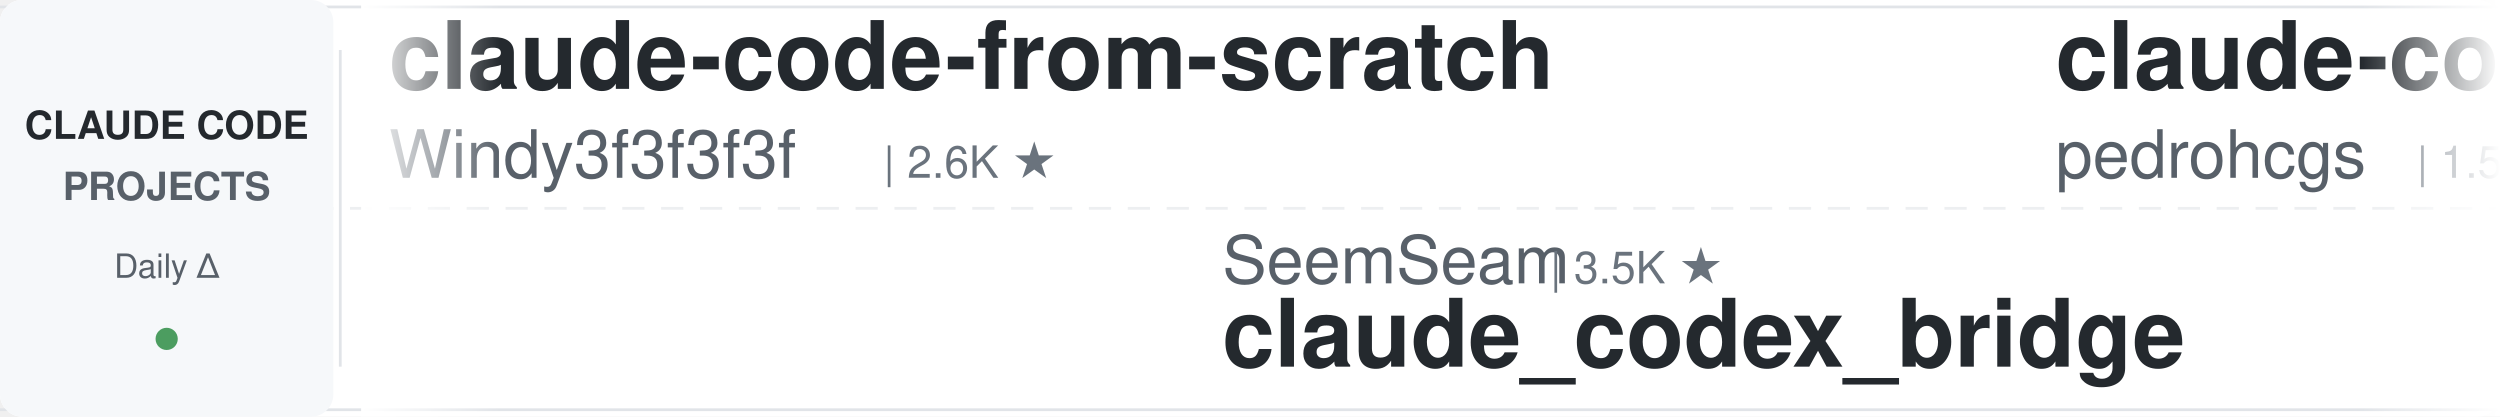
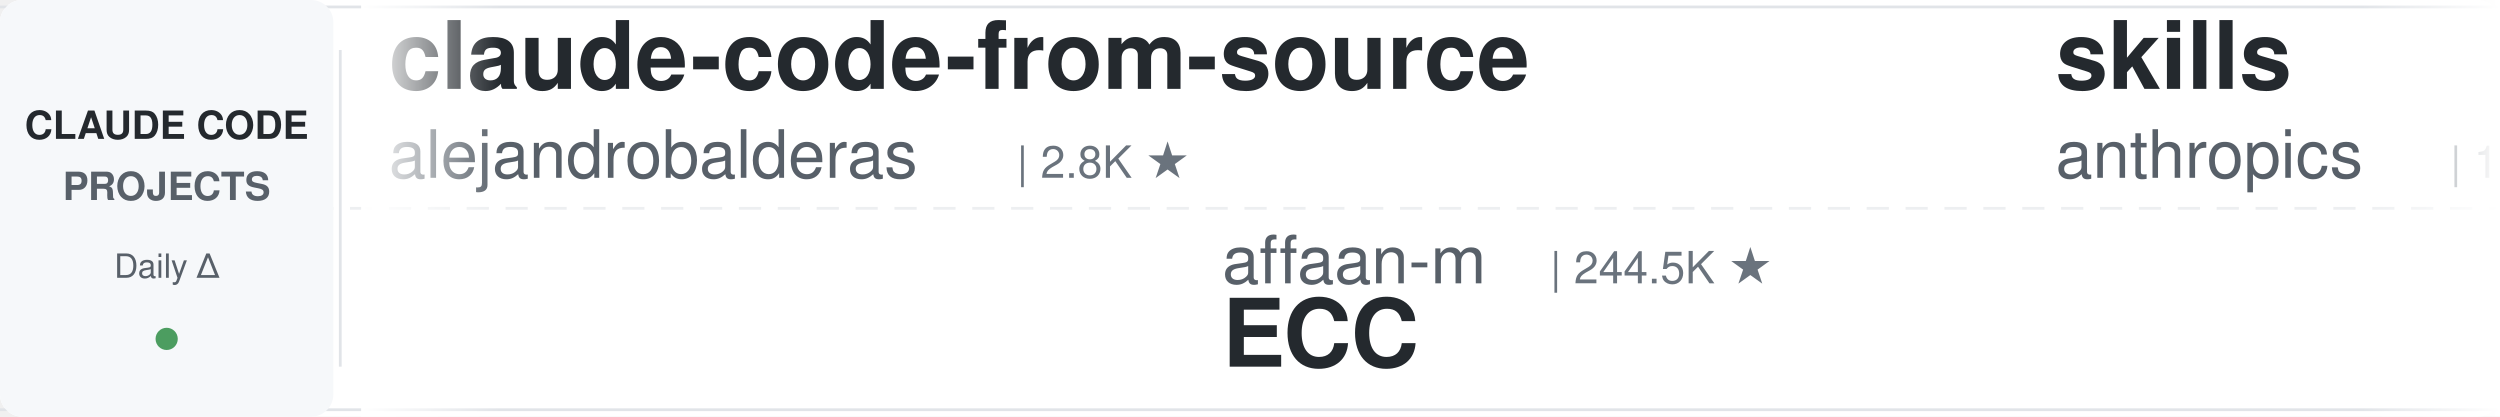
<svg xmlns="http://www.w3.org/2000/svg" width="900" height="150">
  <defs>
    <linearGradient id="leftFade" x1="0%" y1="0%" x2="100%" y2="0%">
      <stop offset="0%" style="stop-color:#ffffff;stop-opacity:1" />
      <stop offset="100%" style="stop-color:#ffffff;stop-opacity:0" />
    </linearGradient>
    <linearGradient id="rightFade" x1="0%" y1="0%" x2="100%" y2="0%">
      <stop offset="0%" style="stop-color:#ffffff;stop-opacity:0" />
      <stop offset="100%" style="stop-color:#ffffff;stop-opacity:1" />
    </linearGradient>
  </defs>
  <rect width="900" height="150" fill="#ffffff" rx="8" />
  <rect x="0" y="2" width="900" height="1" fill="#e1e4e8" />
  <rect x="0" y="147" width="900" height="1" fill="#e1e4e8" />
  <line x1="0" y1="75" x2="900" y2="75" stroke="#e1e4e8" stroke-width="1" stroke-dasharray="8 6" opacity="0.6" />
  <rect x="0" y="0" width="120" height="150" fill="#f6f8fa" rx="8" />
  <text x="60" y="50" font-family="-apple-system, BlinkMacSystemFont, 'Segoe UI', Helvetica, Arial, sans-serif" font-size="14" font-weight="600" fill="#24292e" text-anchor="middle">CLAUDE CODE</text>
  <text x="60" y="72" font-family="-apple-system, BlinkMacSystemFont, 'Segoe UI', Helvetica, Arial, sans-serif" font-size="14" font-weight="600" fill="#586069" text-anchor="middle">PROJECTS</text>
  <text x="60" y="100" font-family="-apple-system, BlinkMacSystemFont, 'Segoe UI', Helvetica, Arial, sans-serif" font-size="12" font-weight="500" fill="#586069" text-anchor="middle">Daily Δ</text>
  <circle cx="60" cy="122" r="4" fill="#22863a" opacity="0.8" />
  <rect x="122" y="18" width="1" height="114" fill="#e1e4e8" />
  <clipPath id="tickerClip">
    <rect x="130" y="0" width="770" height="150" />
  </clipPath>
  <g clip-path="url(#tickerClip)">
    <g id="tickerItems">
      <animateTransform attributeName="transform" attributeType="XML" type="translate" from="0 0" to="-3000 0" dur="54s" repeatCount="indefinite" />
      <g transform="translate(0, 0)">
-         <text x="140" y="32" font-family="-apple-system, BlinkMacSystemFont, 'Segoe UI', Helvetica, Arial, sans-serif" font-size="34" font-weight="600" fill="#24292e">claude-code-from-scratch</text>
-         <text x="140" y="64" font-family="-apple-system, BlinkMacSystemFont, 'Segoe UI', Helvetica, Arial, sans-serif" font-size="24" font-weight="400" fill="#586069">Windy3f3f3f3f</text>
-         <text x="318" y="64" font-family="-apple-system, BlinkMacSystemFont, 'Segoe UI', Helvetica, Arial, sans-serif" font-size="16" font-weight="500" fill="#6a737d">| 2.6K ★</text>
+         <text x="140" y="32" font-family="-apple-system, BlinkMacSystemFont, 'Segoe UI', Helvetica, Arial, sans-serif" font-size="34" font-weight="600" fill="#24292e">claude-code-from-source</text>
+         <text x="140" y="64" font-family="-apple-system, BlinkMacSystemFont, 'Segoe UI', Helvetica, Arial, sans-serif" font-size="24" font-weight="400" fill="#586069">alejandrobalderas</text>
+         <text x="366" y="64" font-family="-apple-system, BlinkMacSystemFont, 'Segoe UI', Helvetica, Arial, sans-serif" font-size="16" font-weight="500" fill="#6a737d">| 2.8K ★</text>
      </g>
      <g transform="translate(300, 0)">
-         <text x="140" y="102" font-family="-apple-system, BlinkMacSystemFont, 'Segoe UI', Helvetica, Arial, sans-serif" font-size="24" font-weight="400" fill="#586069">SeemSeam</text>
-         <text x="258" y="102" font-family="-apple-system, BlinkMacSystemFont, 'Segoe UI', Helvetica, Arial, sans-serif" font-size="16" font-weight="500" fill="#6a737d">| 3.5K ★</text>
-         <text x="140" y="132" font-family="-apple-system, BlinkMacSystemFont, 'Segoe UI', Helvetica, Arial, sans-serif" font-size="34" font-weight="600" fill="#24292e">claude_codex_bridge</text>
+         <text x="140" y="102" font-family="-apple-system, BlinkMacSystemFont, 'Segoe UI', Helvetica, Arial, sans-serif" font-size="24" font-weight="400" fill="#586069">affaan-m</text>
+         <text x="258" y="102" font-family="-apple-system, BlinkMacSystemFont, 'Segoe UI', Helvetica, Arial, sans-serif" font-size="16" font-weight="500" fill="#6a737d">| 244.5K ★</text>
+         <text x="140" y="132" font-family="-apple-system, BlinkMacSystemFont, 'Segoe UI', Helvetica, Arial, sans-serif" font-size="34" font-weight="600" fill="#24292e">ECC</text>
      </g>
      <g transform="translate(600, 0)">
-         <text x="140" y="32" font-family="-apple-system, BlinkMacSystemFont, 'Segoe UI', Helvetica, Arial, sans-serif" font-size="34" font-weight="600" fill="#24292e">claude-code-my-workflow</text>
-         <text x="140" y="64" font-family="-apple-system, BlinkMacSystemFont, 'Segoe UI', Helvetica, Arial, sans-serif" font-size="24" font-weight="400" fill="#586069">pedrohcgs</text>
-         <text x="270" y="64" font-family="-apple-system, BlinkMacSystemFont, 'Segoe UI', Helvetica, Arial, sans-serif" font-size="16" font-weight="500" fill="#6a737d">| 1.5K ★</text>
+         <text x="140" y="32" font-family="-apple-system, BlinkMacSystemFont, 'Segoe UI', Helvetica, Arial, sans-serif" font-size="34" font-weight="600" fill="#24292e">skills</text>
+         <text x="140" y="64" font-family="-apple-system, BlinkMacSystemFont, 'Segoe UI', Helvetica, Arial, sans-serif" font-size="24" font-weight="400" fill="#586069">anthropics</text>
+         <text x="282" y="64" font-family="-apple-system, BlinkMacSystemFont, 'Segoe UI', Helvetica, Arial, sans-serif" font-size="16" font-weight="500" fill="#6a737d">| 172.6K ★</text>
      </g>
      <g transform="translate(900, 0)">
-         <text x="140" y="102" font-family="-apple-system, BlinkMacSystemFont, 'Segoe UI', Helvetica, Arial, sans-serif" font-size="24" font-weight="400" fill="#586069">Yuyz0112</text>
-         <text x="258" y="102" font-family="-apple-system, BlinkMacSystemFont, 'Segoe UI', Helvetica, Arial, sans-serif" font-size="16" font-weight="500" fill="#6a737d">| 2.4K ★</text>
-         <text x="140" y="132" font-family="-apple-system, BlinkMacSystemFont, 'Segoe UI', Helvetica, Arial, sans-serif" font-size="34" font-weight="600" fill="#24292e">claude-code-reverse</text>
+         <text x="140" y="102" font-family="-apple-system, BlinkMacSystemFont, 'Segoe UI', Helvetica, Arial, sans-serif" font-size="24" font-weight="400" fill="#586069">liuup</text>
+         <text x="222" y="102" font-family="-apple-system, BlinkMacSystemFont, 'Segoe UI', Helvetica, Arial, sans-serif" font-size="16" font-weight="500" fill="#6a737d">| 3.9K ★</text>
+         <text x="140" y="132" font-family="-apple-system, BlinkMacSystemFont, 'Segoe UI', Helvetica, Arial, sans-serif" font-size="34" font-weight="600" fill="#24292e">claude-code-analysis</text>
      </g>
      <g transform="translate(1200, 0)">
-         <text x="140" y="32" font-family="-apple-system, BlinkMacSystemFont, 'Segoe UI', Helvetica, Arial, sans-serif" font-size="34" font-weight="600" fill="#24292e">claude-code-spec-workflo...</text>
-         <text x="140" y="64" font-family="-apple-system, BlinkMacSystemFont, 'Segoe UI', Helvetica, Arial, sans-serif" font-size="24" font-weight="400" fill="#586069">Pimzino</text>
-         <text x="246" y="64" font-family="-apple-system, BlinkMacSystemFont, 'Segoe UI', Helvetica, Arial, sans-serif" font-size="16" font-weight="500" fill="#6a737d">| 3.9K ★</text>
-       </g>
-       <g transform="translate(1500, 0)">
-         <text x="140" y="102" font-family="-apple-system, BlinkMacSystemFont, 'Segoe UI', Helvetica, Arial, sans-serif" font-size="24" font-weight="400" fill="#586069">wanshuiyin</text>
-         <text x="282" y="102" font-family="-apple-system, BlinkMacSystemFont, 'Segoe UI', Helvetica, Arial, sans-serif" font-size="16" font-weight="500" fill="#6a737d">| 15.5K ★</text>
-         <text x="140" y="132" font-family="-apple-system, BlinkMacSystemFont, 'Segoe UI', Helvetica, Arial, sans-serif" font-size="34" font-weight="600" fill="#24292e">Auto-claude-code-researc...</text>
-       </g>
-       <g transform="translate(1800, 0)">
-         <text x="140" y="32" font-family="-apple-system, BlinkMacSystemFont, 'Segoe UI', Helvetica, Arial, sans-serif" font-size="34" font-weight="600" fill="#24292e">everything-claude-code-z...</text>
-         <text x="140" y="64" font-family="-apple-system, BlinkMacSystemFont, 'Segoe UI', Helvetica, Arial, sans-serif" font-size="24" font-weight="400" fill="#586069">xu-xiang</text>
-         <text x="258" y="64" font-family="-apple-system, BlinkMacSystemFont, 'Segoe UI', Helvetica, Arial, sans-serif" font-size="16" font-weight="500" fill="#6a737d">| 1.9K ★</text>
-       </g>
-       <g transform="translate(2100, 0)">
-         <text x="140" y="102" font-family="-apple-system, BlinkMacSystemFont, 'Segoe UI', Helvetica, Arial, sans-serif" font-size="24" font-weight="400" fill="#586069">ykdojo</text>
-         <text x="234" y="102" font-family="-apple-system, BlinkMacSystemFont, 'Segoe UI', Helvetica, Arial, sans-serif" font-size="16" font-weight="500" fill="#6a737d">| 10.0K ★</text>
-         <text x="140" y="132" font-family="-apple-system, BlinkMacSystemFont, 'Segoe UI', Helvetica, Arial, sans-serif" font-size="34" font-weight="600" fill="#24292e">claude-code-tips</text>
-       </g>
-       <g transform="translate(2400, 0)">
        <text x="140" y="32" font-family="-apple-system, BlinkMacSystemFont, 'Segoe UI', Helvetica, Arial, sans-serif" font-size="34" font-weight="600" fill="#24292e">claude-code-templates</text>
        <text x="140" y="64" font-family="-apple-system, BlinkMacSystemFont, 'Segoe UI', Helvetica, Arial, sans-serif" font-size="24" font-weight="400" fill="#586069">davila7</text>
        <text x="246" y="64" font-family="-apple-system, BlinkMacSystemFont, 'Segoe UI', Helvetica, Arial, sans-serif" font-size="16" font-weight="500" fill="#6a737d">| 30.4K ★</text>
      </g>
+       <g transform="translate(1500, 0)">
+         <text x="140" y="102" font-family="-apple-system, BlinkMacSystemFont, 'Segoe UI', Helvetica, Arial, sans-serif" font-size="24" font-weight="400" fill="#586069">feiskyer</text>
+         <text x="258" y="102" font-family="-apple-system, BlinkMacSystemFont, 'Segoe UI', Helvetica, Arial, sans-serif" font-size="16" font-weight="500" fill="#6a737d">| 1.6K ★</text>
+         <text x="140" y="132" font-family="-apple-system, BlinkMacSystemFont, 'Segoe UI', Helvetica, Arial, sans-serif" font-size="34" font-weight="600" fill="#24292e">claude-code-settings</text>
+       </g>
+       <g transform="translate(1800, 0)">
+         <text x="140" y="32" font-family="-apple-system, BlinkMacSystemFont, 'Segoe UI', Helvetica, Arial, sans-serif" font-size="34" font-weight="600" fill="#24292e">claude-code-rev</text>
+         <text x="140" y="64" font-family="-apple-system, BlinkMacSystemFont, 'Segoe UI', Helvetica, Arial, sans-serif" font-size="24" font-weight="400" fill="#586069">oboard</text>
+         <text x="234" y="64" font-family="-apple-system, BlinkMacSystemFont, 'Segoe UI', Helvetica, Arial, sans-serif" font-size="16" font-weight="500" fill="#6a737d">| 3.3K ★</text>
+       </g>
+       <g transform="translate(2100, 0)">
+         <text x="140" y="102" font-family="-apple-system, BlinkMacSystemFont, 'Segoe UI', Helvetica, Arial, sans-serif" font-size="24" font-weight="400" fill="#586069">FlorianBruniaux</text>
+         <text x="342" y="102" font-family="-apple-system, BlinkMacSystemFont, 'Segoe UI', Helvetica, Arial, sans-serif" font-size="16" font-weight="500" fill="#6a737d">| 5.9K ★</text>
+         <text x="140" y="132" font-family="-apple-system, BlinkMacSystemFont, 'Segoe UI', Helvetica, Arial, sans-serif" font-size="34" font-weight="600" fill="#24292e">claude-code-ultimate-gui...</text>
+       </g>
+       <g transform="translate(2400, 0)">
+         <text x="140" y="32" font-family="-apple-system, BlinkMacSystemFont, 'Segoe UI', Helvetica, Arial, sans-serif" font-size="34" font-weight="600" fill="#24292e">claude-code-cheat-sheet</text>
+         <text x="140" y="64" font-family="-apple-system, BlinkMacSystemFont, 'Segoe UI', Helvetica, Arial, sans-serif" font-size="24" font-weight="400" fill="#586069">Njengah</text>
+         <text x="246" y="64" font-family="-apple-system, BlinkMacSystemFont, 'Segoe UI', Helvetica, Arial, sans-serif" font-size="16" font-weight="500" fill="#6a737d">| 1.9K ★</text>
+       </g>
      <g transform="translate(2700, 0)">
-         <text x="140" y="102" font-family="-apple-system, BlinkMacSystemFont, 'Segoe UI', Helvetica, Arial, sans-serif" font-size="24" font-weight="400" fill="#586069">ChrisWiles</text>
-         <text x="282" y="102" font-family="-apple-system, BlinkMacSystemFont, 'Segoe UI', Helvetica, Arial, sans-serif" font-size="16" font-weight="500" fill="#6a737d">| 6.0K ★</text>
-         <text x="140" y="132" font-family="-apple-system, BlinkMacSystemFont, 'Segoe UI', Helvetica, Arial, sans-serif" font-size="34" font-weight="600" fill="#24292e">claude-code-showcase</text>
+         <text x="140" y="102" font-family="-apple-system, BlinkMacSystemFont, 'Segoe UI', Helvetica, Arial, sans-serif" font-size="24" font-weight="400" fill="#586069">digitalsamba</text>
+         <text x="306" y="102" font-family="-apple-system, BlinkMacSystemFont, 'Segoe UI', Helvetica, Arial, sans-serif" font-size="16" font-weight="500" fill="#6a737d">| 2.0K ★</text>
+         <text x="140" y="132" font-family="-apple-system, BlinkMacSystemFont, 'Segoe UI', Helvetica, Arial, sans-serif" font-size="34" font-weight="600" fill="#24292e">claude-code-video-toolki...</text>
      </g>
      <g transform="translate(3000, 0)">
-         <text x="140" y="32" font-family="-apple-system, BlinkMacSystemFont, 'Segoe UI', Helvetica, Arial, sans-serif" font-size="34" font-weight="600" fill="#24292e">claude-code-from-scratch</text>
-         <text x="140" y="64" font-family="-apple-system, BlinkMacSystemFont, 'Segoe UI', Helvetica, Arial, sans-serif" font-size="24" font-weight="400" fill="#586069">Windy3f3f3f3f</text>
-         <text x="318" y="64" font-family="-apple-system, BlinkMacSystemFont, 'Segoe UI', Helvetica, Arial, sans-serif" font-size="16" font-weight="500" fill="#6a737d">| 2.6K ★</text>
+         <text x="140" y="32" font-family="-apple-system, BlinkMacSystemFont, 'Segoe UI', Helvetica, Arial, sans-serif" font-size="34" font-weight="600" fill="#24292e">claude-code-from-source</text>
+         <text x="140" y="64" font-family="-apple-system, BlinkMacSystemFont, 'Segoe UI', Helvetica, Arial, sans-serif" font-size="24" font-weight="400" fill="#586069">alejandrobalderas</text>
+         <text x="366" y="64" font-family="-apple-system, BlinkMacSystemFont, 'Segoe UI', Helvetica, Arial, sans-serif" font-size="16" font-weight="500" fill="#6a737d">| 2.8K ★</text>
      </g>
      <g transform="translate(3300, 0)">
-         <text x="140" y="102" font-family="-apple-system, BlinkMacSystemFont, 'Segoe UI', Helvetica, Arial, sans-serif" font-size="24" font-weight="400" fill="#586069">SeemSeam</text>
-         <text x="258" y="102" font-family="-apple-system, BlinkMacSystemFont, 'Segoe UI', Helvetica, Arial, sans-serif" font-size="16" font-weight="500" fill="#6a737d">| 3.5K ★</text>
-         <text x="140" y="132" font-family="-apple-system, BlinkMacSystemFont, 'Segoe UI', Helvetica, Arial, sans-serif" font-size="34" font-weight="600" fill="#24292e">claude_codex_bridge</text>
+         <text x="140" y="102" font-family="-apple-system, BlinkMacSystemFont, 'Segoe UI', Helvetica, Arial, sans-serif" font-size="24" font-weight="400" fill="#586069">affaan-m</text>
+         <text x="258" y="102" font-family="-apple-system, BlinkMacSystemFont, 'Segoe UI', Helvetica, Arial, sans-serif" font-size="16" font-weight="500" fill="#6a737d">| 244.5K ★</text>
+         <text x="140" y="132" font-family="-apple-system, BlinkMacSystemFont, 'Segoe UI', Helvetica, Arial, sans-serif" font-size="34" font-weight="600" fill="#24292e">ECC</text>
      </g>
      <g transform="translate(3600, 0)">
-         <text x="140" y="32" font-family="-apple-system, BlinkMacSystemFont, 'Segoe UI', Helvetica, Arial, sans-serif" font-size="34" font-weight="600" fill="#24292e">claude-code-my-workflow</text>
-         <text x="140" y="64" font-family="-apple-system, BlinkMacSystemFont, 'Segoe UI', Helvetica, Arial, sans-serif" font-size="24" font-weight="400" fill="#586069">pedrohcgs</text>
-         <text x="270" y="64" font-family="-apple-system, BlinkMacSystemFont, 'Segoe UI', Helvetica, Arial, sans-serif" font-size="16" font-weight="500" fill="#6a737d">| 1.5K ★</text>
+         <text x="140" y="32" font-family="-apple-system, BlinkMacSystemFont, 'Segoe UI', Helvetica, Arial, sans-serif" font-size="34" font-weight="600" fill="#24292e">skills</text>
+         <text x="140" y="64" font-family="-apple-system, BlinkMacSystemFont, 'Segoe UI', Helvetica, Arial, sans-serif" font-size="24" font-weight="400" fill="#586069">anthropics</text>
+         <text x="282" y="64" font-family="-apple-system, BlinkMacSystemFont, 'Segoe UI', Helvetica, Arial, sans-serif" font-size="16" font-weight="500" fill="#6a737d">| 172.6K ★</text>
      </g>
      <g transform="translate(3900, 0)">
-         <text x="140" y="102" font-family="-apple-system, BlinkMacSystemFont, 'Segoe UI', Helvetica, Arial, sans-serif" font-size="24" font-weight="400" fill="#586069">Yuyz0112</text>
-         <text x="258" y="102" font-family="-apple-system, BlinkMacSystemFont, 'Segoe UI', Helvetica, Arial, sans-serif" font-size="16" font-weight="500" fill="#6a737d">| 2.4K ★</text>
-         <text x="140" y="132" font-family="-apple-system, BlinkMacSystemFont, 'Segoe UI', Helvetica, Arial, sans-serif" font-size="34" font-weight="600" fill="#24292e">claude-code-reverse</text>
+         <text x="140" y="102" font-family="-apple-system, BlinkMacSystemFont, 'Segoe UI', Helvetica, Arial, sans-serif" font-size="24" font-weight="400" fill="#586069">liuup</text>
+         <text x="222" y="102" font-family="-apple-system, BlinkMacSystemFont, 'Segoe UI', Helvetica, Arial, sans-serif" font-size="16" font-weight="500" fill="#6a737d">| 3.9K ★</text>
+         <text x="140" y="132" font-family="-apple-system, BlinkMacSystemFont, 'Segoe UI', Helvetica, Arial, sans-serif" font-size="34" font-weight="600" fill="#24292e">claude-code-analysis</text>
      </g>
    </g>
  </g>
  <rect x="130" y="0" width="50" height="150" fill="url(#leftFade)" />
  <rect x="850" y="0" width="50" height="150" fill="url(#rightFade)" />
</svg>
